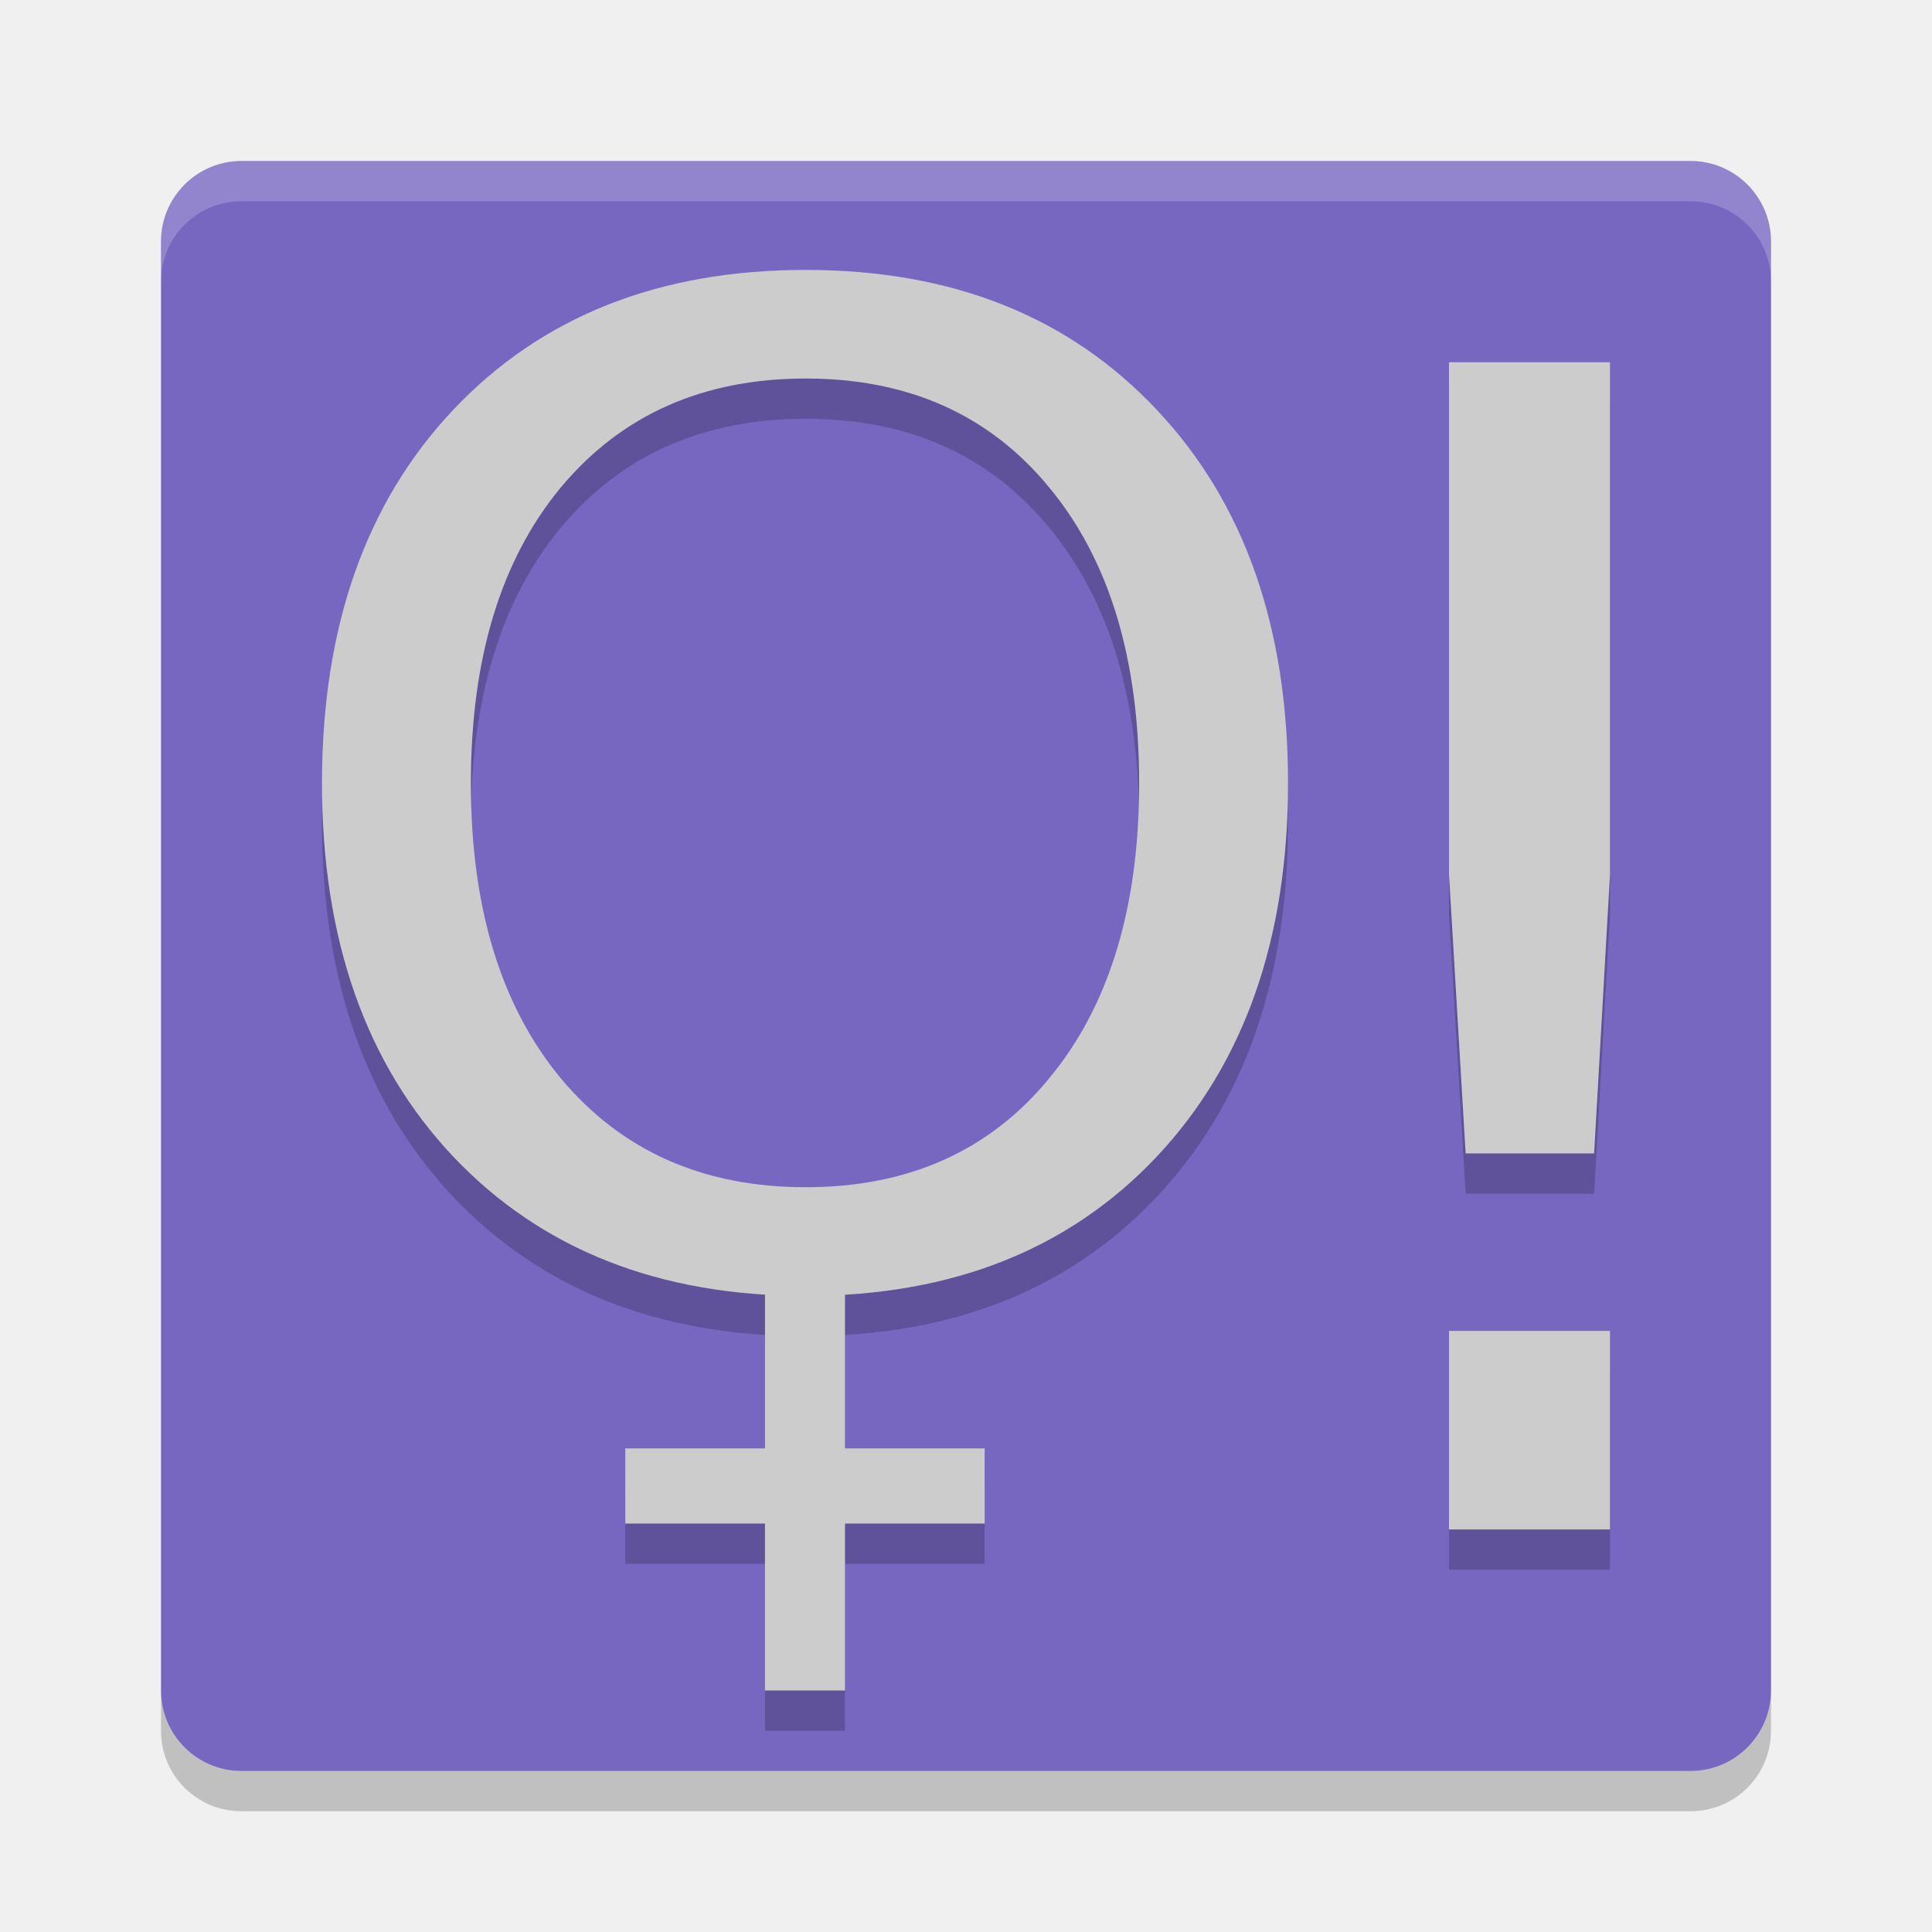
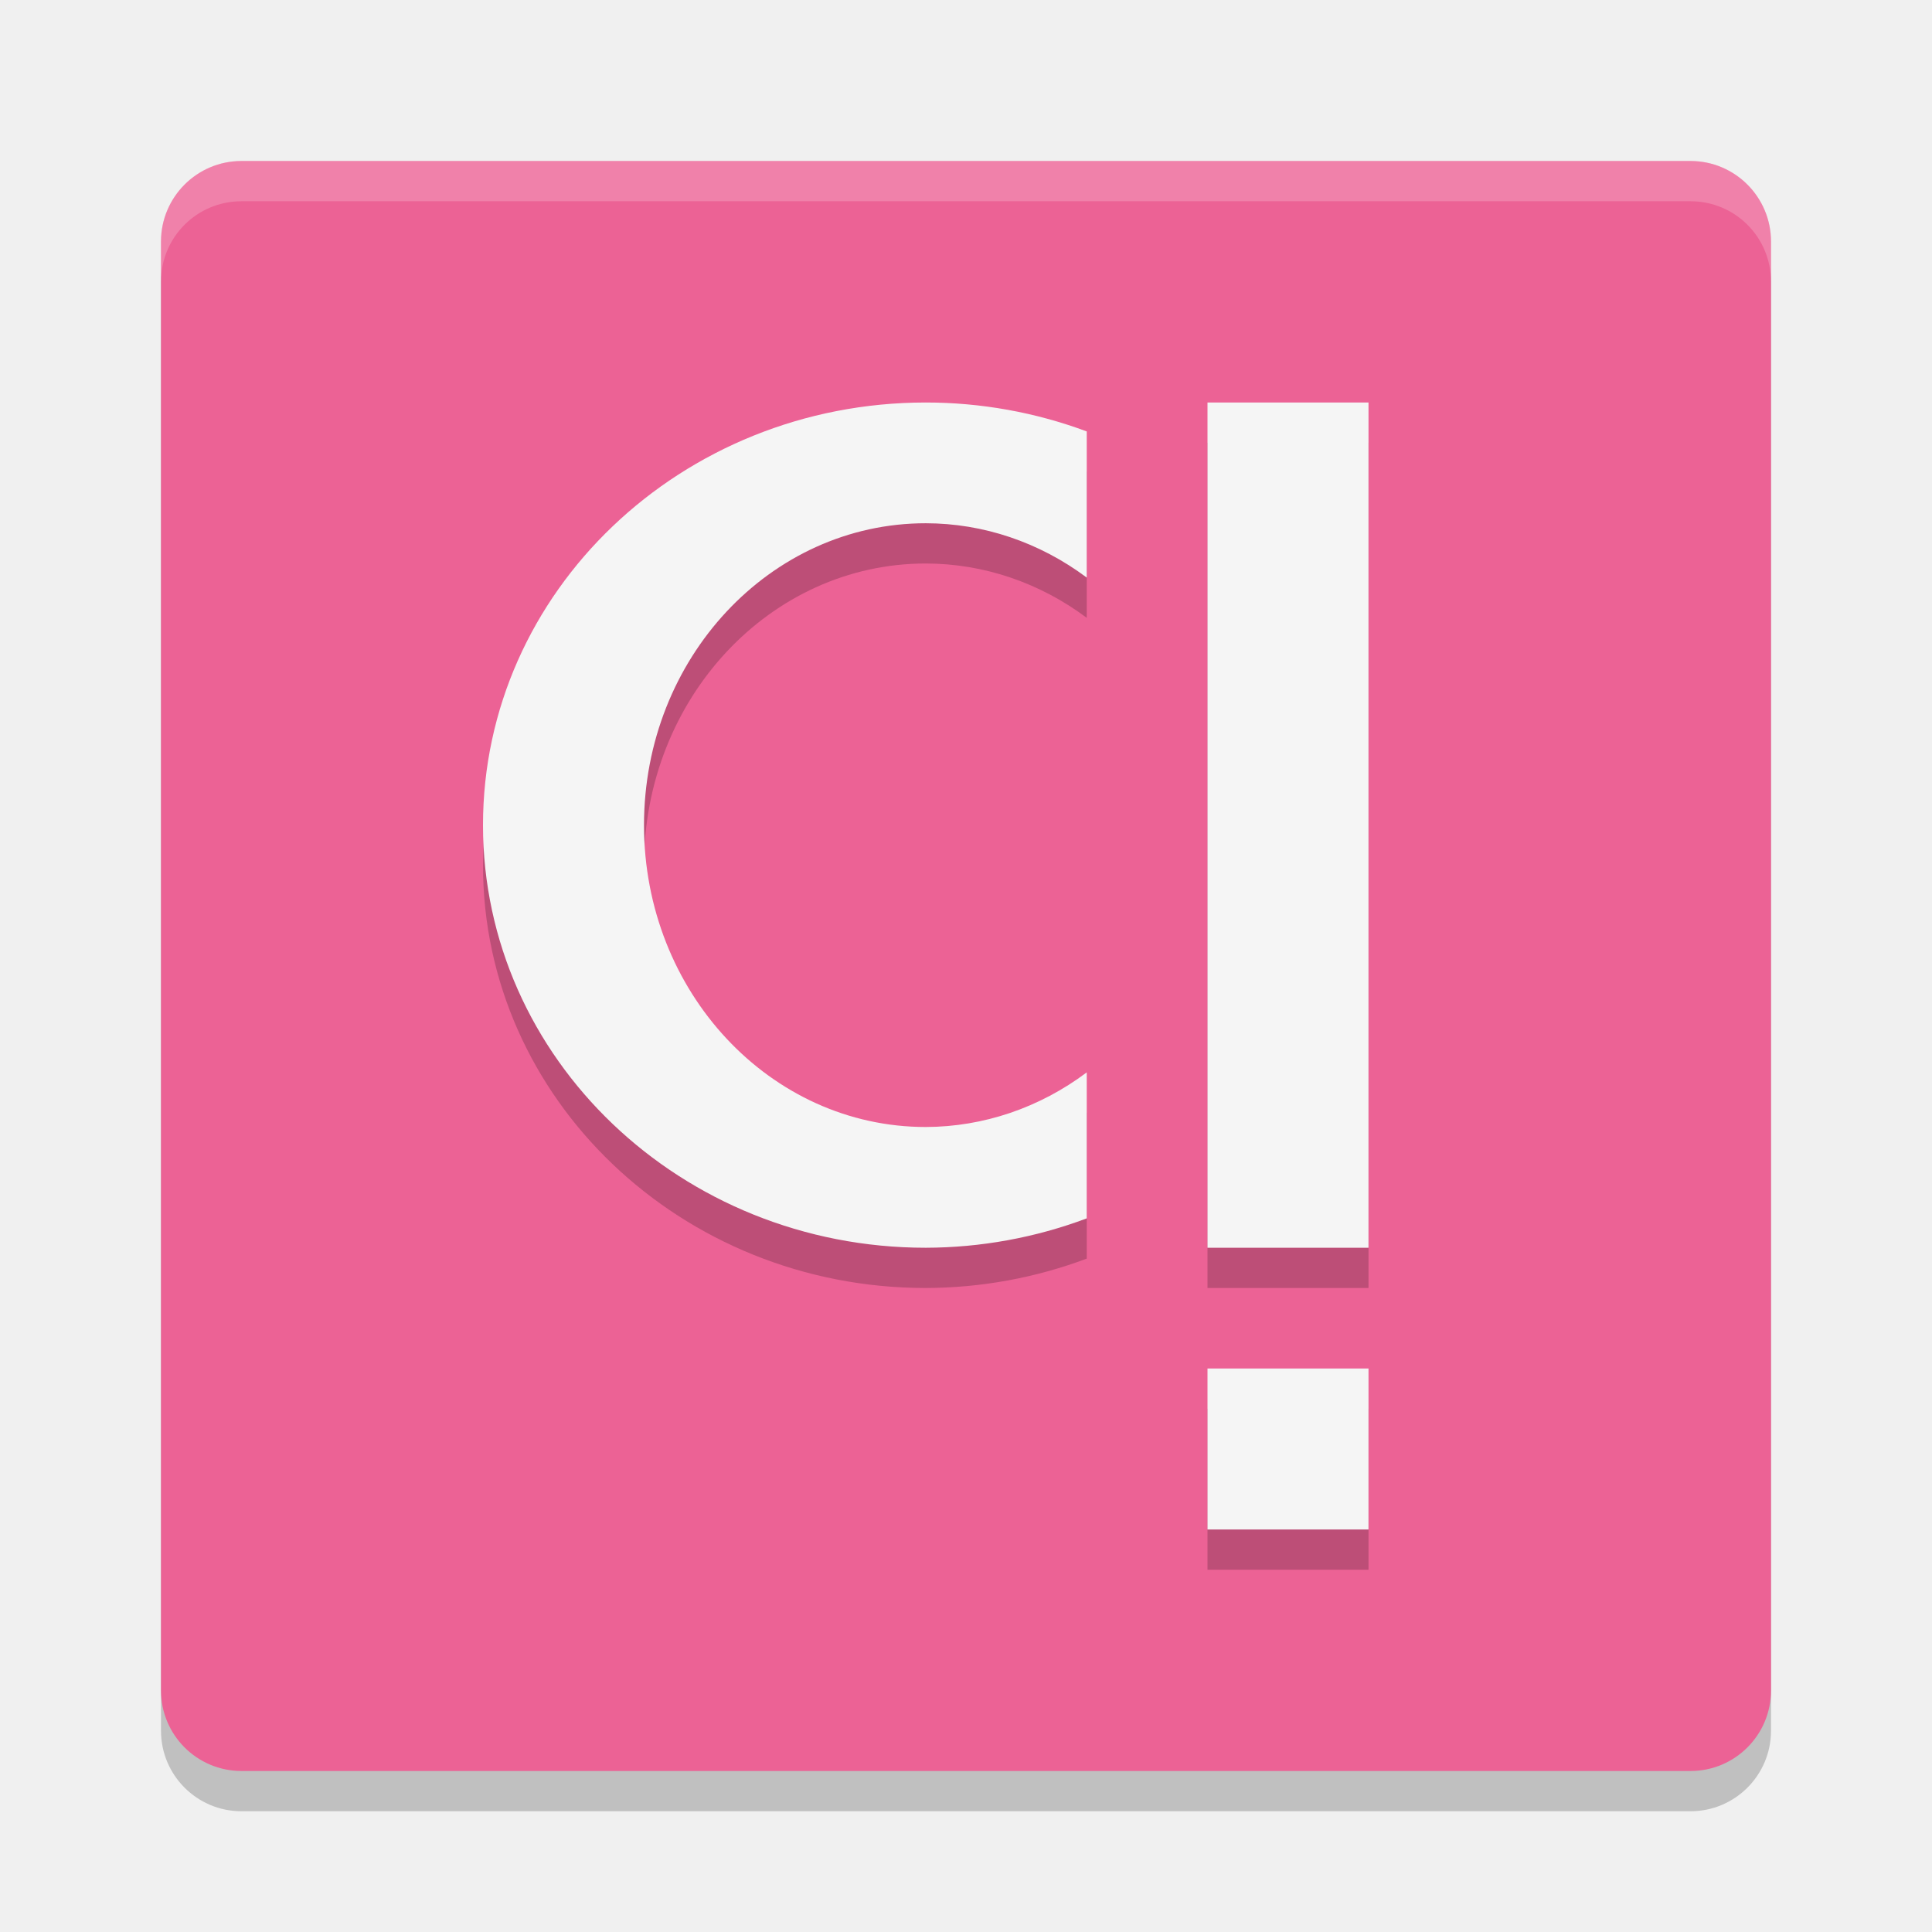
<svg xmlns="http://www.w3.org/2000/svg" height="48" width="48" version="1">
-   <rect transform="matrix(0,-1,-1,0,0,0)" rx="2" ry="2" height="40" width="40" y="-44" x="-44" style="fill:#7767c0;" />
-   <path opacity=".2" d="m6 4c-1.108 0-2 0.892-2 2v1c0-1.108 0.892-2 2-2h36c1.108 0 2 0.892 2 2v-1c0-1.108-0.892-2-2-2h-36z" fill="#fff" />
-   <path opacity=".2" d="m6 45c-1.108 0-2-0.892-2-2v-1c0 1.108 0.892 2 2 2h36c1.108 0 2-0.892 2-2v1c0 1.108-0.892 2-2 2h-36z" />
-   <g style="opacity:0.2;" transform="translate(0,0.9999999)">
-     <g transform="matrix(1.008867,0,0,0.9945077,57.54403,34.49394)" style="font-size:40px;line-height:1.25;letter-spacing:0px;word-spacing:0px;" aria-label="!">
-       <path d="m -21.355,-1.436 h 3.965 v 4.961 h -3.965 z m 0,-24.199 h 3.965 v 12.793 l -0.391,6.973 h -3.164 l -0.41,-6.973 z" />
-     </g>
-     <g transform="matrix(0.8891462,0,0,0.8425248,54.95114,29.66201)">
-       <g aria-label="O" style="font-size:40px;line-height:1.25;letter-spacing:0px;word-spacing:0px;">
-         <path d="m -39.289,-24.044 q -4.297,0 -6.836,3.203 -2.52,3.203 -2.52,8.73 0,5.508 2.52,8.711 2.539,3.203 6.836,3.203 4.297,0 6.797,-3.203 2.52,-3.203 2.52,-8.711 0,-5.527 -2.52,-8.73 -2.5,-3.203 -6.797,-3.203 z m 0,-3.203 q 6.133,0 9.805,4.121 3.672,4.102 3.672,11.016 0,6.895 -3.672,11.016 -3.672,4.102 -9.805,4.102 -6.152,0 -9.844,-4.102 -3.672,-4.102 -3.672,-11.016 0,-6.914 3.672,-11.016 3.691,-4.121 9.844,-4.121 z" />
-       </g>
-       <g aria-label="+" style="font-weight:bold;font-size:19.237px;line-height:1.25;font-variant-ligatures:normal;font-variant-caps:normal;font-variant-numeric:normal;font-feature-settings:normal;letter-spacing:0px;word-spacing:0px;stroke-width:0.481">
-         <path d="M -38.191,2.583 V 7.505 H -34.288 v 2.217 h -3.903 v 4.922 h -2.236 V 9.722 H -44.33 V 7.505 h 3.904 V 2.583 Z" style="font-weight:bold;font-size:19.237px;font-variant-ligatures:normal;font-variant-caps:normal;font-variant-numeric:normal;font-feature-settings:normal;" />
-       </g>
-     </g>
-   </g>
-   <g>
-     <g transform="matrix(1.008867,0,0,0.9945077,57.54403,34.49394)" style="font-size:40px;line-height:1.25;letter-spacing:0px;word-spacing:0px;fill:#cccccc;" aria-label="!">
-       <path style="fill:#cccccc;" d="m -21.355,-1.436 h 3.965 v 4.961 h -3.965 z m 0,-24.199 h 3.965 v 12.793 l -0.391,6.973 h -3.164 l -0.41,-6.973 z" />
-     </g>
-     <g style="fill:#cccccc;" transform="matrix(0.8891462,0,0,0.8425248,54.95114,29.66201)">
-       <g aria-label="O" style="font-size:40px;line-height:1.25;letter-spacing:0px;word-spacing:0px;fill:#cccccc;">
-         <path style="fill:#cccccc;" d="m -39.289,-24.044 q -4.297,0 -6.836,3.203 -2.52,3.203 -2.52,8.73 0,5.508 2.52,8.711 2.539,3.203 6.836,3.203 4.297,0 6.797,-3.203 2.52,-3.203 2.52,-8.711 0,-5.527 -2.52,-8.73 -2.5,-3.203 -6.797,-3.203 z m 0,-3.203 q 6.133,0 9.805,4.121 3.672,4.102 3.672,11.016 0,6.895 -3.672,11.016 -3.672,4.102 -9.805,4.102 -6.152,0 -9.844,-4.102 -3.672,-4.102 -3.672,-11.016 0,-6.914 3.672,-11.016 3.691,-4.121 9.844,-4.121 z" />
-       </g>
-       <g aria-label="+" style="font-weight:bold;font-size:19.237px;line-height:1.25;font-variant-ligatures:normal;font-variant-caps:normal;font-variant-numeric:normal;font-feature-settings:normal;letter-spacing:0px;word-spacing:0px;fill:#cccccc;stroke-width:0.481">
-         <path d="M -38.191,2.583 V 7.505 H -34.288 v 2.217 h -3.903 v 4.922 h -2.236 V 9.722 H -44.33 V 7.505 h 3.904 V 2.583 Z" style="font-weight:bold;font-size:19.237px;font-variant-ligatures:normal;font-variant-caps:normal;font-variant-numeric:normal;font-feature-settings:normal;fill:#cccccc;" />
-       </g>
-     </g>
-   </g>
+   <rect style="opacity:.2" transform="matrix(0,-1,-1,0,0,0)" rx="2" ry="2" height="40" width="40" y="-44" x="-45" />
+   <rect ry="2" style="fill:#ec6295" rx="2" transform="matrix(0,-1,-1,0,0,0)" height="40" width="40" y="-44" x="-44" />
+   <path style="opacity:.2" d="m6 4c-1.108 0-2 0.892-2 2v1c0-1.108 0.892-2 2-2h36c1.108 0 2 0.892 2 2v-1c0-1.108-0.892-2-2-2h-36z" fill="#fff" />
+   <path style="opacity:.2" d="m30 11v21h4v-21zm0 24v4h4v-4z" />
+   <path style="fill:#f5f5f5" d="m30 10v21h4v-21zm0 24v4h4v-4z" />
+   <path style="opacity:.2" d="m23 11a11 10.5 0 0 0 -11 10.5 11 10.5 0 0 0 11 10.5 11 10.5 0 0 0 4 -0.73v-3.627a7 7.5 0 0 1 -4 1.357 7 7.5 0 0 1 -7 -7.5 7 7.5 0 0 1 7 -7.5 7 7.5 0 0 1 4 1.35v-3.631a11 10.5 0 0 0 -4 -0.719z" />
+   <path style="fill:#f5f5f5" d="m23 10a11 10.5 0 0 0 -11 10.5 11 10.5 0 0 0 11 10.5 11 10.5 0 0 0 4 -0.73v-3.627a7 7.5 0 0 1 -4 1.357 7 7.5 0 0 1 -7 -7.5 7 7.5 0 0 1 7 -7.5 7 7.5 0 0 1 4 1.35v-3.631a11 10.5 0 0 0 -4 -0.719z" />
</svg>
